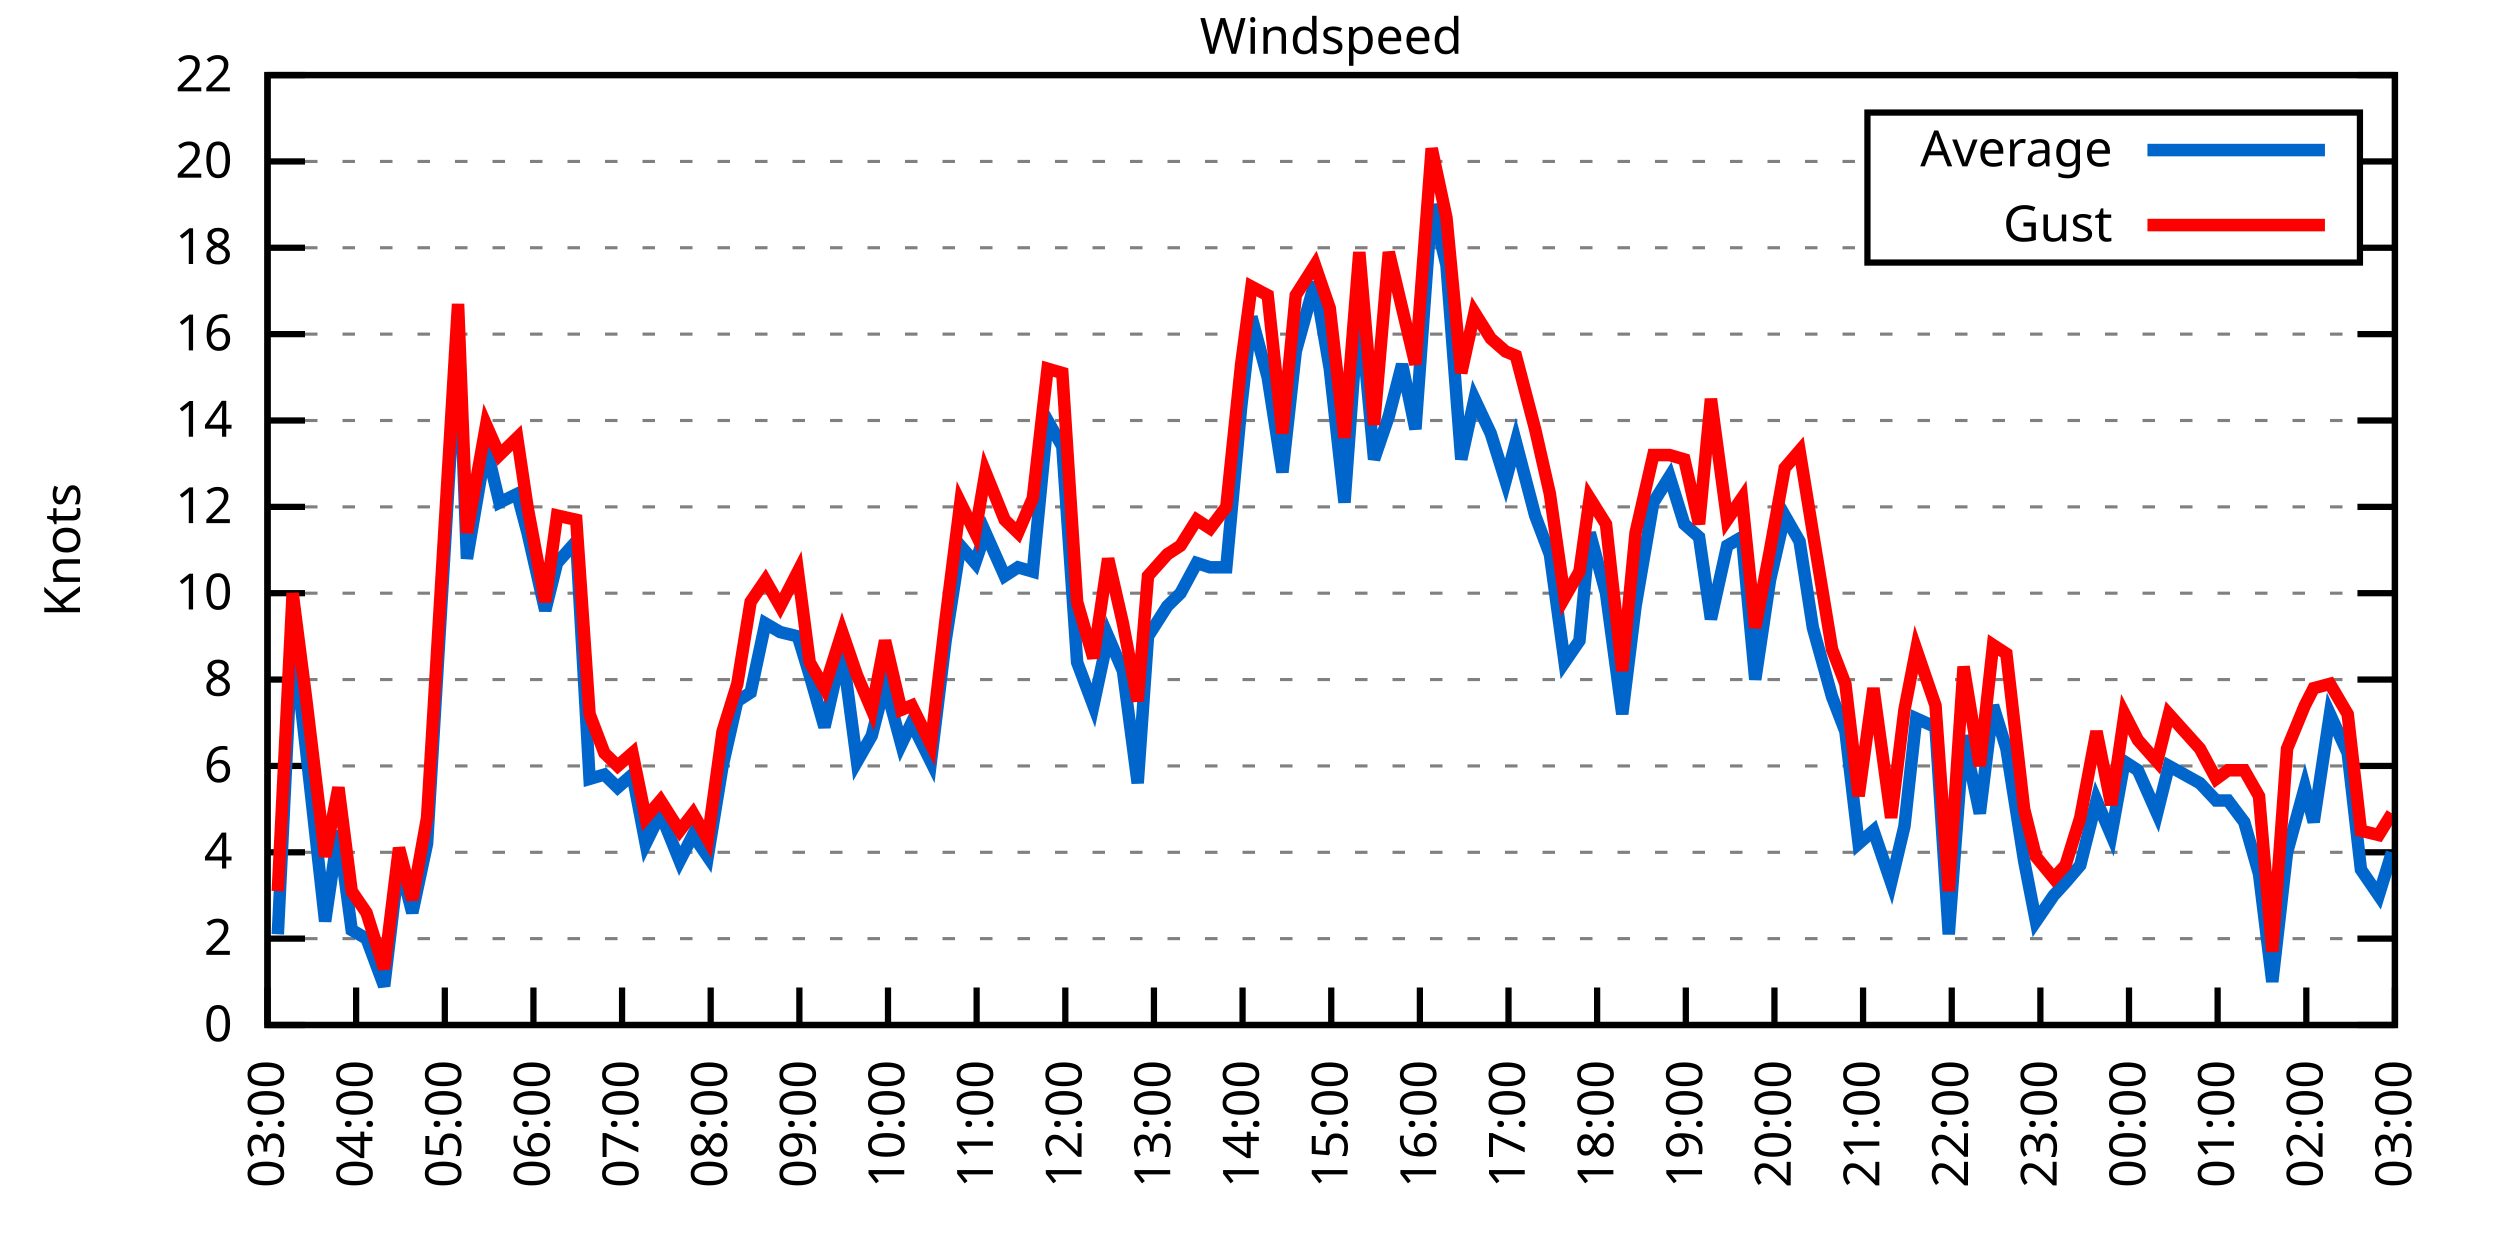
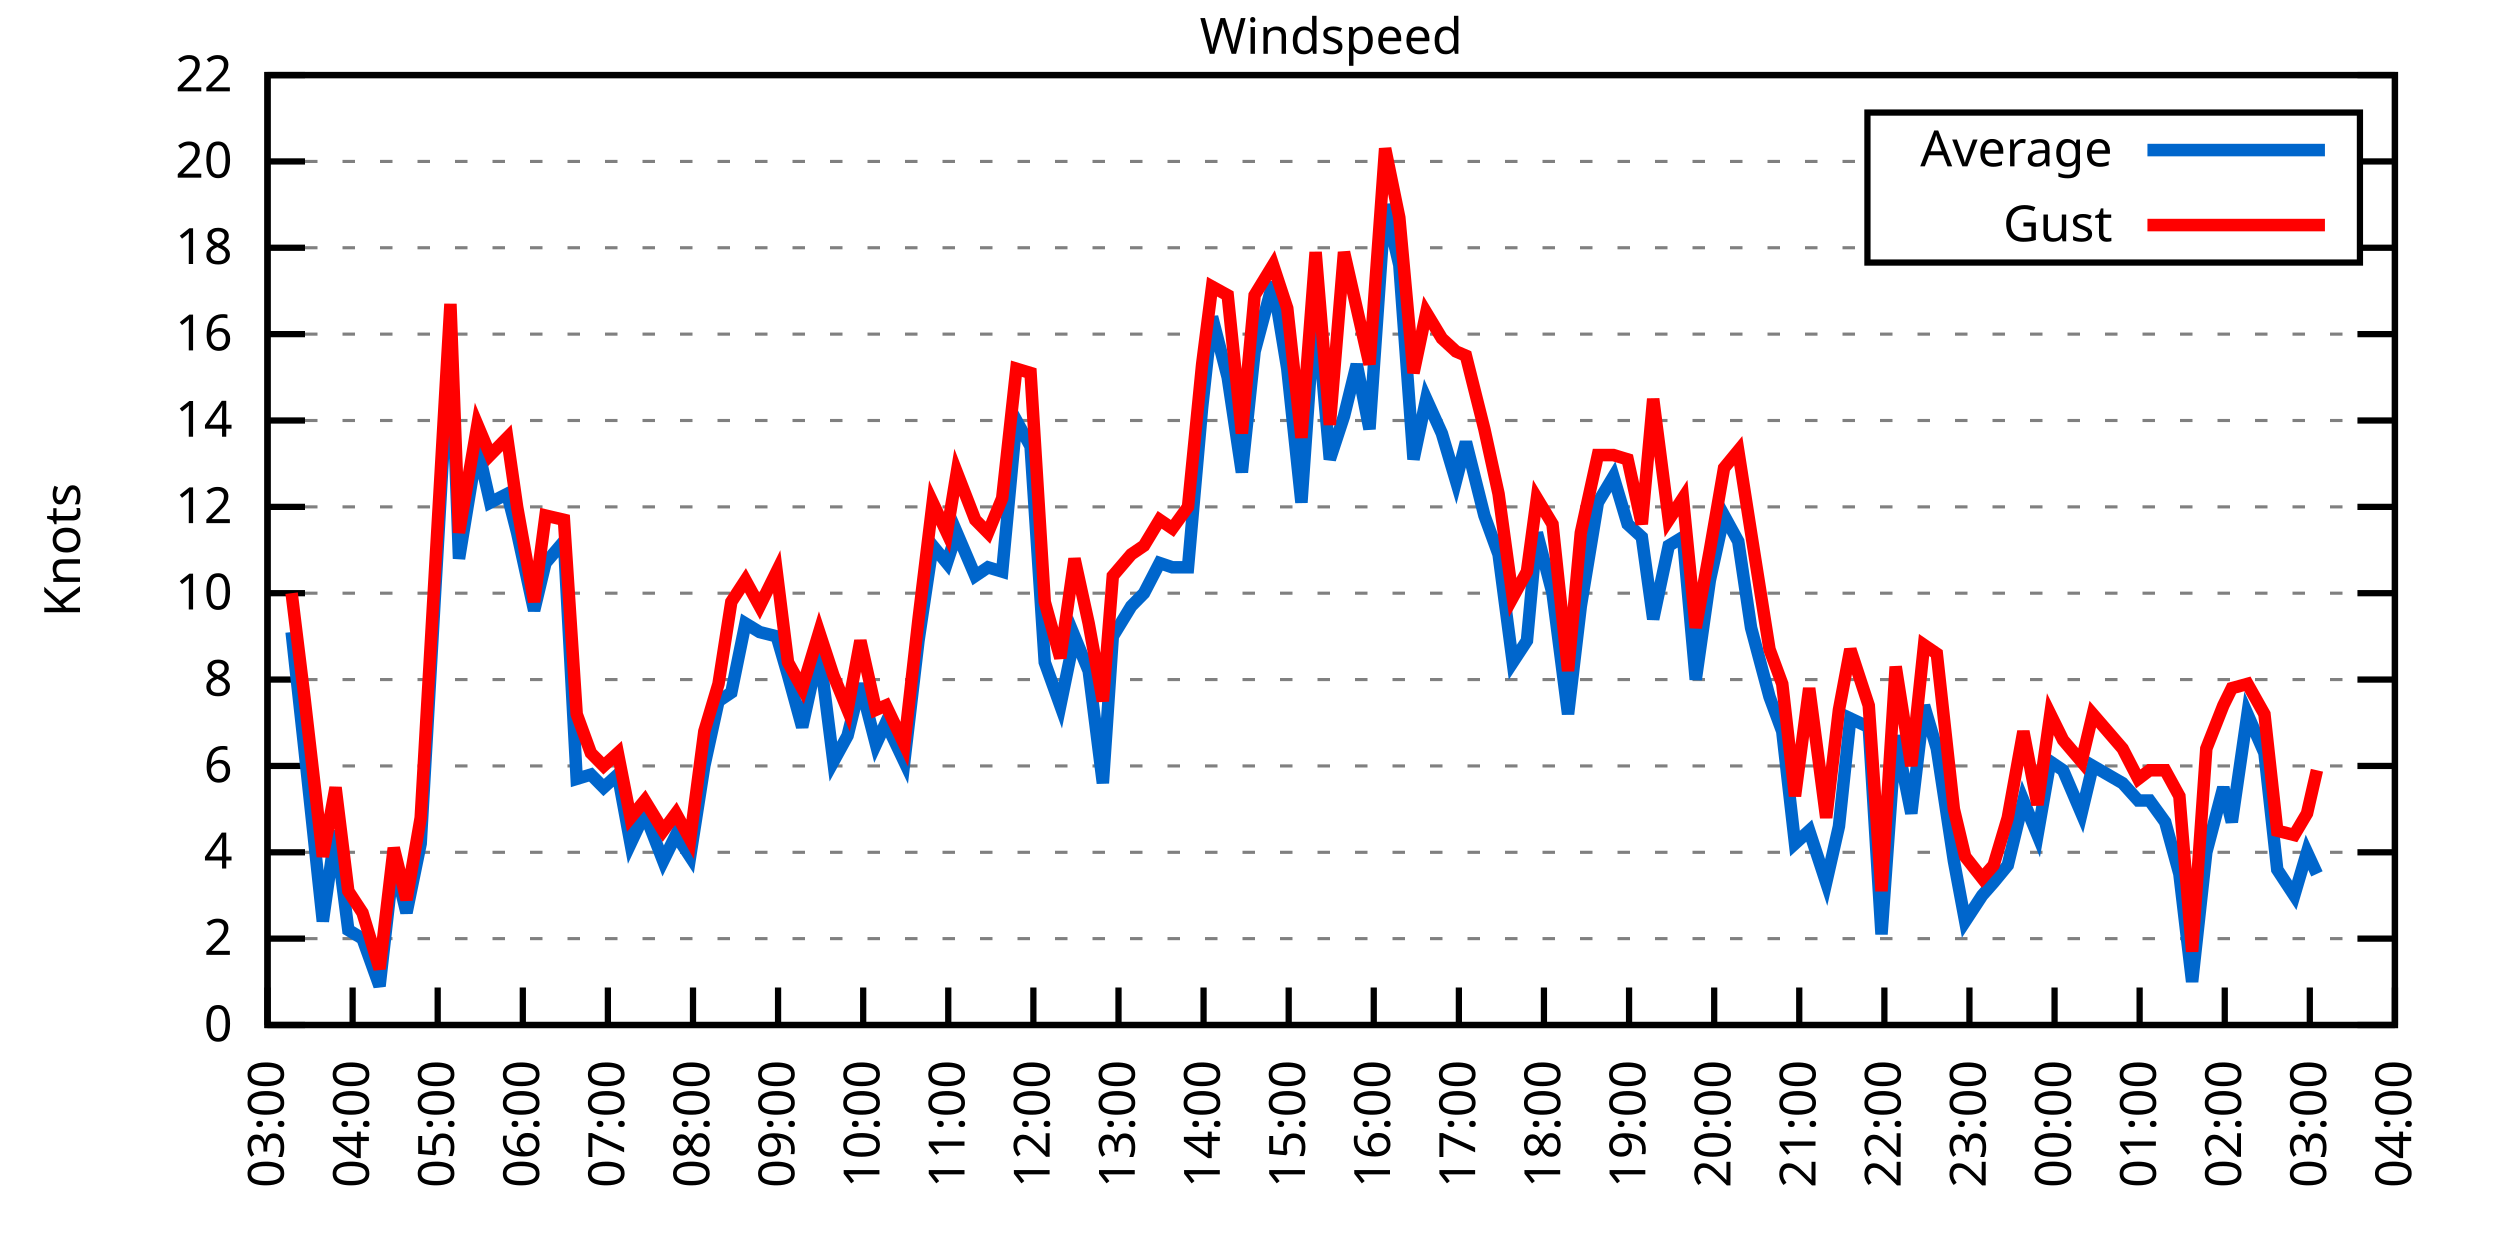
<svg xmlns="http://www.w3.org/2000/svg" xmlns:xlink="http://www.w3.org/1999/xlink" width="400" height="200" viewBox="0 0 400 200">
  <g id="gnuplot_canvas">
    <rect x="0" y="0" width="400" height="200" fill="none" />
    <defs>
      <circle id="gpDot" r="0.5" stroke-width="0.5" stroke="currentColor" />
      <path id="gpPt0" stroke-width="0.333" stroke="currentColor" d="M-1,0 h2 M0,-1 v2" />
      <path id="gpPt1" stroke-width="0.333" stroke="currentColor" d="M-1,-1 L1,1 M1,-1 L-1,1" />
      <path id="gpPt2" stroke-width="0.333" stroke="currentColor" d="M-1,0 L1,0 M0,-1 L0,1 M-1,-1 L1,1 M-1,1 L1,-1" />
      <rect id="gpPt3" stroke-width="0.333" stroke="currentColor" x="-1" y="-1" width="2" height="2" />
      <rect id="gpPt4" stroke-width="0.333" stroke="currentColor" fill="currentColor" x="-1" y="-1" width="2" height="2" />
      <circle id="gpPt5" stroke-width="0.333" stroke="currentColor" cx="0" cy="0" r="1" />
      <use xlink:href="#gpPt5" id="gpPt6" fill="currentColor" stroke="none" />
      <path id="gpPt7" stroke-width="0.333" stroke="currentColor" d="M0,-1.33 L-1.33,0.67 L1.33,0.67 z" />
      <use xlink:href="#gpPt7" id="gpPt8" fill="currentColor" stroke="none" />
      <use xlink:href="#gpPt7" id="gpPt9" stroke="currentColor" transform="rotate(180)" />
      <use xlink:href="#gpPt9" id="gpPt10" fill="currentColor" stroke="none" />
      <use xlink:href="#gpPt3" id="gpPt11" stroke="currentColor" transform="rotate(45)" />
      <use xlink:href="#gpPt11" id="gpPt12" fill="currentColor" stroke="none" />
      <path id="gpPt13" stroke-width="0.333" stroke="currentColor" d="M0,1.330 L1.265,0.411 L0.782,-1.067 L-0.782,-1.076 L-1.265,0.411 z" />
      <use xlink:href="#gpPt13" id="gpPt14" fill="currentColor" stroke="none" />
      <filter id="textbox" filterUnits="objectBoundingBox" x="0" y="0" height="1" width="1">
        <feFlood flood-color="white" flood-opacity="1" result="bgnd" />
        <feComposite in="SourceGraphic" in2="bgnd" operator="atop" />
      </filter>
      <filter id="greybox" filterUnits="objectBoundingBox" x="0" y="0" height="1" width="1">
        <feFlood flood-color="lightgrey" flood-opacity="1" result="grey" />
        <feComposite in="SourceGraphic" in2="grey" operator="atop" />
      </filter>
    </defs>
    <g fill="none" color="white" stroke="currentColor" stroke-width="1.00" stroke-linecap="butt" stroke-linejoin="miter">
</g>
    <g fill="none" color="black" stroke="currentColor" stroke-width="1.00" stroke-linecap="butt" stroke-linejoin="miter">
      <g stroke="none" shape-rendering="crispEdges">
        <polygon fill="rgb(255, 255, 255)" points="42.80,164.00 383.18,164.00 383.18,12.02 42.80,12.02 " />
      </g>
    </g>
    <g fill="none" color="black" stroke="currentColor" stroke-width="1.00" stroke-linecap="butt" stroke-linejoin="miter">
</g>
    <g fill="none" color="black" stroke="black" stroke-width="0.50" stroke-linecap="butt" stroke-linejoin="miter">
</g>
    <g fill="none" color="gray" stroke="currentColor" stroke-width="0.50" stroke-linecap="butt" stroke-linejoin="miter">
      <path stroke="gray" stroke-dasharray="2,4" class="gridline" d="M42.80,164.00 L383.19,164.00  " />
    </g>
    <g fill="none" color="gray" stroke="gray" stroke-width="1.00" stroke-linecap="butt" stroke-linejoin="miter">
</g>
    <g fill="none" color="black" stroke="currentColor" stroke-width="1.00" stroke-linecap="butt" stroke-linejoin="miter">
      <path stroke="black" d="M42.80,164.00 L48.80,164.00 M383.19,164.00 L377.19,164.00  " />
      <g transform="translate(37.20,166.60)" stroke="none" fill="black" font-family="Sans" font-size="8.00" text-anchor="end">
        <text>
          <tspan font-family="Sans"> 0</tspan>
        </text>
      </g>
    </g>
    <g fill="none" color="black" stroke="currentColor" stroke-width="1.00" stroke-linecap="butt" stroke-linejoin="miter">
</g>
    <g fill="none" color="black" stroke="black" stroke-width="0.50" stroke-linecap="butt" stroke-linejoin="miter">
</g>
    <g fill="none" color="gray" stroke="currentColor" stroke-width="0.50" stroke-linecap="butt" stroke-linejoin="miter">
      <path stroke="gray" stroke-dasharray="2,4" class="gridline" d="M42.80,150.18 L383.19,150.18  " />
    </g>
    <g fill="none" color="gray" stroke="gray" stroke-width="1.00" stroke-linecap="butt" stroke-linejoin="miter">
</g>
    <g fill="none" color="black" stroke="currentColor" stroke-width="1.00" stroke-linecap="butt" stroke-linejoin="miter">
      <path stroke="black" d="M42.80,150.18 L48.80,150.18 M383.19,150.18 L377.19,150.18  " />
      <g transform="translate(37.20,152.78)" stroke="none" fill="black" font-family="Sans" font-size="8.00" text-anchor="end">
        <text>
          <tspan font-family="Sans"> 2</tspan>
        </text>
      </g>
    </g>
    <g fill="none" color="black" stroke="currentColor" stroke-width="1.00" stroke-linecap="butt" stroke-linejoin="miter">
</g>
    <g fill="none" color="black" stroke="black" stroke-width="0.50" stroke-linecap="butt" stroke-linejoin="miter">
</g>
    <g fill="none" color="gray" stroke="currentColor" stroke-width="0.50" stroke-linecap="butt" stroke-linejoin="miter">
      <path stroke="gray" stroke-dasharray="2,4" class="gridline" d="M42.80,136.37 L383.19,136.37  " />
    </g>
    <g fill="none" color="gray" stroke="gray" stroke-width="1.00" stroke-linecap="butt" stroke-linejoin="miter">
</g>
    <g fill="none" color="black" stroke="currentColor" stroke-width="1.00" stroke-linecap="butt" stroke-linejoin="miter">
      <path stroke="black" d="M42.80,136.37 L48.80,136.37 M383.19,136.37 L377.19,136.37  " />
      <g transform="translate(37.20,138.97)" stroke="none" fill="black" font-family="Sans" font-size="8.00" text-anchor="end">
        <text>
          <tspan font-family="Sans"> 4</tspan>
        </text>
      </g>
    </g>
    <g fill="none" color="black" stroke="currentColor" stroke-width="1.00" stroke-linecap="butt" stroke-linejoin="miter">
</g>
    <g fill="none" color="black" stroke="black" stroke-width="0.50" stroke-linecap="butt" stroke-linejoin="miter">
</g>
    <g fill="none" color="gray" stroke="currentColor" stroke-width="0.50" stroke-linecap="butt" stroke-linejoin="miter">
      <path stroke="gray" stroke-dasharray="2,4" class="gridline" d="M42.80,122.55 L383.19,122.55  " />
    </g>
    <g fill="none" color="gray" stroke="gray" stroke-width="1.00" stroke-linecap="butt" stroke-linejoin="miter">
</g>
    <g fill="none" color="black" stroke="currentColor" stroke-width="1.00" stroke-linecap="butt" stroke-linejoin="miter">
      <path stroke="black" d="M42.80,122.55 L48.80,122.55 M383.19,122.55 L377.19,122.55  " />
      <g transform="translate(37.20,125.15)" stroke="none" fill="black" font-family="Sans" font-size="8.00" text-anchor="end">
        <text>
          <tspan font-family="Sans"> 6</tspan>
        </text>
      </g>
    </g>
    <g fill="none" color="black" stroke="currentColor" stroke-width="1.00" stroke-linecap="butt" stroke-linejoin="miter">
</g>
    <g fill="none" color="black" stroke="black" stroke-width="0.50" stroke-linecap="butt" stroke-linejoin="miter">
</g>
    <g fill="none" color="gray" stroke="currentColor" stroke-width="0.50" stroke-linecap="butt" stroke-linejoin="miter">
      <path stroke="gray" stroke-dasharray="2,4" class="gridline" d="M42.80,108.73 L383.19,108.73  " />
    </g>
    <g fill="none" color="gray" stroke="gray" stroke-width="1.00" stroke-linecap="butt" stroke-linejoin="miter">
</g>
    <g fill="none" color="black" stroke="currentColor" stroke-width="1.00" stroke-linecap="butt" stroke-linejoin="miter">
      <path stroke="black" d="M42.80,108.73 L48.80,108.73 M383.19,108.73 L377.19,108.73  " />
      <g transform="translate(37.20,111.33)" stroke="none" fill="black" font-family="Sans" font-size="8.00" text-anchor="end">
        <text>
          <tspan font-family="Sans"> 8</tspan>
        </text>
      </g>
    </g>
    <g fill="none" color="black" stroke="currentColor" stroke-width="1.00" stroke-linecap="butt" stroke-linejoin="miter">
</g>
    <g fill="none" color="black" stroke="black" stroke-width="0.50" stroke-linecap="butt" stroke-linejoin="miter">
</g>
    <g fill="none" color="gray" stroke="currentColor" stroke-width="0.50" stroke-linecap="butt" stroke-linejoin="miter">
      <path stroke="gray" stroke-dasharray="2,4" class="gridline" d="M42.80,94.91 L383.19,94.91  " />
    </g>
    <g fill="none" color="gray" stroke="gray" stroke-width="1.00" stroke-linecap="butt" stroke-linejoin="miter">
</g>
    <g fill="none" color="black" stroke="currentColor" stroke-width="1.00" stroke-linecap="butt" stroke-linejoin="miter">
      <path stroke="black" d="M42.80,94.91 L48.80,94.91 M383.19,94.91 L377.19,94.91  " />
      <g transform="translate(37.20,97.51)" stroke="none" fill="black" font-family="Sans" font-size="8.00" text-anchor="end">
        <text>
          <tspan font-family="Sans"> 10</tspan>
        </text>
      </g>
    </g>
    <g fill="none" color="black" stroke="currentColor" stroke-width="1.00" stroke-linecap="butt" stroke-linejoin="miter">
</g>
    <g fill="none" color="black" stroke="black" stroke-width="0.50" stroke-linecap="butt" stroke-linejoin="miter">
</g>
    <g fill="none" color="gray" stroke="currentColor" stroke-width="0.50" stroke-linecap="butt" stroke-linejoin="miter">
      <path stroke="gray" stroke-dasharray="2,4" class="gridline" d="M42.80,81.10 L383.19,81.10  " />
    </g>
    <g fill="none" color="gray" stroke="gray" stroke-width="1.00" stroke-linecap="butt" stroke-linejoin="miter">
</g>
    <g fill="none" color="black" stroke="currentColor" stroke-width="1.00" stroke-linecap="butt" stroke-linejoin="miter">
      <path stroke="black" d="M42.80,81.10 L48.80,81.10 M383.19,81.10 L377.19,81.10  " />
      <g transform="translate(37.20,83.70)" stroke="none" fill="black" font-family="Sans" font-size="8.00" text-anchor="end">
        <text>
          <tspan font-family="Sans"> 12</tspan>
        </text>
      </g>
    </g>
    <g fill="none" color="black" stroke="currentColor" stroke-width="1.00" stroke-linecap="butt" stroke-linejoin="miter">
</g>
    <g fill="none" color="black" stroke="black" stroke-width="0.50" stroke-linecap="butt" stroke-linejoin="miter">
</g>
    <g fill="none" color="gray" stroke="currentColor" stroke-width="0.50" stroke-linecap="butt" stroke-linejoin="miter">
      <path stroke="gray" stroke-dasharray="2,4" class="gridline" d="M42.80,67.28 L383.19,67.28  " />
    </g>
    <g fill="none" color="gray" stroke="gray" stroke-width="1.00" stroke-linecap="butt" stroke-linejoin="miter">
</g>
    <g fill="none" color="black" stroke="currentColor" stroke-width="1.00" stroke-linecap="butt" stroke-linejoin="miter">
      <path stroke="black" d="M42.80,67.28 L48.80,67.28 M383.19,67.28 L377.19,67.28  " />
      <g transform="translate(37.20,69.88)" stroke="none" fill="black" font-family="Sans" font-size="8.00" text-anchor="end">
        <text>
          <tspan font-family="Sans"> 14</tspan>
        </text>
      </g>
    </g>
    <g fill="none" color="black" stroke="currentColor" stroke-width="1.00" stroke-linecap="butt" stroke-linejoin="miter">
</g>
    <g fill="none" color="black" stroke="black" stroke-width="0.50" stroke-linecap="butt" stroke-linejoin="miter">
</g>
    <g fill="none" color="gray" stroke="currentColor" stroke-width="0.50" stroke-linecap="butt" stroke-linejoin="miter">
      <path stroke="gray" stroke-dasharray="2,4" class="gridline" d="M42.80,53.46 L383.19,53.46  " />
    </g>
    <g fill="none" color="gray" stroke="gray" stroke-width="1.00" stroke-linecap="butt" stroke-linejoin="miter">
</g>
    <g fill="none" color="black" stroke="currentColor" stroke-width="1.00" stroke-linecap="butt" stroke-linejoin="miter">
      <path stroke="black" d="M42.80,53.46 L48.80,53.46 M383.19,53.46 L377.19,53.46  " />
      <g transform="translate(37.20,56.06)" stroke="none" fill="black" font-family="Sans" font-size="8.00" text-anchor="end">
        <text>
          <tspan font-family="Sans"> 16</tspan>
        </text>
      </g>
    </g>
    <g fill="none" color="black" stroke="currentColor" stroke-width="1.00" stroke-linecap="butt" stroke-linejoin="miter">
</g>
    <g fill="none" color="black" stroke="black" stroke-width="0.50" stroke-linecap="butt" stroke-linejoin="miter">
</g>
    <g fill="none" color="gray" stroke="currentColor" stroke-width="0.50" stroke-linecap="butt" stroke-linejoin="miter">
      <path stroke="gray" stroke-dasharray="2,4" class="gridline" d="M42.80,39.64 L298.79,39.64 M377.59,39.64 L383.19,39.64  " />
    </g>
    <g fill="none" color="gray" stroke="gray" stroke-width="1.00" stroke-linecap="butt" stroke-linejoin="miter">
</g>
    <g fill="none" color="black" stroke="currentColor" stroke-width="1.00" stroke-linecap="butt" stroke-linejoin="miter">
      <path stroke="black" d="M42.80,39.64 L48.80,39.64 M383.19,39.64 L377.19,39.64  " />
      <g transform="translate(37.20,42.24)" stroke="none" fill="black" font-family="Sans" font-size="8.00" text-anchor="end">
        <text>
          <tspan font-family="Sans"> 18</tspan>
        </text>
      </g>
    </g>
    <g fill="none" color="black" stroke="currentColor" stroke-width="1.00" stroke-linecap="butt" stroke-linejoin="miter">
</g>
    <g fill="none" color="black" stroke="black" stroke-width="0.50" stroke-linecap="butt" stroke-linejoin="miter">
</g>
    <g fill="none" color="gray" stroke="currentColor" stroke-width="0.50" stroke-linecap="butt" stroke-linejoin="miter">
      <path stroke="gray" stroke-dasharray="2,4" class="gridline" d="M42.80,25.83 L298.79,25.83 M377.59,25.83 L383.19,25.83  " />
    </g>
    <g fill="none" color="gray" stroke="gray" stroke-width="1.00" stroke-linecap="butt" stroke-linejoin="miter">
</g>
    <g fill="none" color="black" stroke="currentColor" stroke-width="1.00" stroke-linecap="butt" stroke-linejoin="miter">
      <path stroke="black" d="M42.80,25.83 L48.80,25.83 M383.19,25.83 L377.19,25.83  " />
      <g transform="translate(37.20,28.43)" stroke="none" fill="black" font-family="Sans" font-size="8.00" text-anchor="end">
        <text>
          <tspan font-family="Sans"> 20</tspan>
        </text>
      </g>
    </g>
    <g fill="none" color="black" stroke="currentColor" stroke-width="1.00" stroke-linecap="butt" stroke-linejoin="miter">
</g>
    <g fill="none" color="black" stroke="black" stroke-width="0.50" stroke-linecap="butt" stroke-linejoin="miter">
</g>
    <g fill="none" color="gray" stroke="currentColor" stroke-width="0.50" stroke-linecap="butt" stroke-linejoin="miter">
      <path stroke="gray" stroke-dasharray="2,4" class="gridline" d="M42.80,12.01 L383.19,12.01  " />
    </g>
    <g fill="none" color="gray" stroke="gray" stroke-width="1.00" stroke-linecap="butt" stroke-linejoin="miter">
</g>
    <g fill="none" color="black" stroke="currentColor" stroke-width="1.00" stroke-linecap="butt" stroke-linejoin="miter">
      <path stroke="black" d="M42.80,12.01 L48.80,12.01 M383.19,12.01 L377.19,12.01  " />
      <g transform="translate(37.20,14.61)" stroke="none" fill="black" font-family="Sans" font-size="8.00" text-anchor="end">
        <text>
          <tspan font-family="Sans"> 22</tspan>
        </text>
      </g>
    </g>
    <g fill="none" color="black" stroke="currentColor" stroke-width="1.00" stroke-linecap="butt" stroke-linejoin="miter">
      <path stroke="black" d="M42.80,164.00 L42.80,158.00  " />
      <g transform="translate(45.40,169.60) rotate(270.00)" stroke="none" fill="black" font-family="Sans" font-size="8.00" text-anchor="end">
        <text>
          <tspan font-family="Sans">03:00</tspan>
        </text>
      </g>
    </g>
    <g fill="none" color="black" stroke="currentColor" stroke-width="1.00" stroke-linecap="butt" stroke-linejoin="miter">
-       <path stroke="black" d="M56.98,164.00 L56.98,158.00  " />
-       <g transform="translate(59.58,169.60) rotate(270.00)" stroke="none" fill="black" font-family="Sans" font-size="8.00" text-anchor="end">
+       <path stroke="black" d="M56.42,164.00 L56.42,158.00  " />
+       <g transform="translate(59.02,169.60) rotate(270.00)" stroke="none" fill="black" font-family="Sans" font-size="8.00" text-anchor="end">
        <text>
          <tspan font-family="Sans">04:00</tspan>
        </text>
      </g>
    </g>
    <g fill="none" color="black" stroke="currentColor" stroke-width="1.00" stroke-linecap="butt" stroke-linejoin="miter">
-       <path stroke="black" d="M71.17,164.00 L71.17,158.00  " />
-       <g transform="translate(73.77,169.60) rotate(270.00)" stroke="none" fill="black" font-family="Sans" font-size="8.00" text-anchor="end">
+       <path stroke="black" d="M70.03,164.00 L70.03,158.00  " />
+       <g transform="translate(72.63,169.60) rotate(270.00)" stroke="none" fill="black" font-family="Sans" font-size="8.00" text-anchor="end">
        <text>
          <tspan font-family="Sans">05:00</tspan>
        </text>
      </g>
    </g>
    <g fill="none" color="black" stroke="currentColor" stroke-width="1.00" stroke-linecap="butt" stroke-linejoin="miter">
-       <path stroke="black" d="M85.35,164.00 L85.35,158.00  " />
-       <g transform="translate(87.95,169.60) rotate(270.00)" stroke="none" fill="black" font-family="Sans" font-size="8.00" text-anchor="end">
+       <path stroke="black" d="M83.65,164.00 L83.65,158.00  " />
+       <g transform="translate(86.25,169.60) rotate(270.00)" stroke="none" fill="black" font-family="Sans" font-size="8.00" text-anchor="end">
        <text>
          <tspan font-family="Sans">06:00</tspan>
        </text>
      </g>
    </g>
    <g fill="none" color="black" stroke="currentColor" stroke-width="1.00" stroke-linecap="butt" stroke-linejoin="miter">
-       <path stroke="black" d="M99.53,164.00 L99.53,158.00  " />
-       <g transform="translate(102.13,169.60) rotate(270.00)" stroke="none" fill="black" font-family="Sans" font-size="8.00" text-anchor="end">
+       <path stroke="black" d="M97.26,164.00 L97.26,158.00  " />
+       <g transform="translate(99.86,169.60) rotate(270.00)" stroke="none" fill="black" font-family="Sans" font-size="8.00" text-anchor="end">
        <text>
          <tspan font-family="Sans">07:00</tspan>
        </text>
      </g>
    </g>
    <g fill="none" color="black" stroke="currentColor" stroke-width="1.00" stroke-linecap="butt" stroke-linejoin="miter">
-       <path stroke="black" d="M113.71,164.00 L113.71,158.00  " />
-       <g transform="translate(116.31,169.60) rotate(270.00)" stroke="none" fill="black" font-family="Sans" font-size="8.00" text-anchor="end">
+       <path stroke="black" d="M110.88,164.00 L110.88,158.00  " />
+       <g transform="translate(113.48,169.60) rotate(270.00)" stroke="none" fill="black" font-family="Sans" font-size="8.00" text-anchor="end">
        <text>
          <tspan font-family="Sans">08:00</tspan>
        </text>
      </g>
    </g>
    <g fill="none" color="black" stroke="currentColor" stroke-width="1.00" stroke-linecap="butt" stroke-linejoin="miter">
-       <path stroke="black" d="M127.90,164.00 L127.90,158.00  " />
-       <g transform="translate(130.50,169.60) rotate(270.00)" stroke="none" fill="black" font-family="Sans" font-size="8.00" text-anchor="end">
+       <path stroke="black" d="M124.49,164.00 L124.49,158.00  " />
+       <g transform="translate(127.09,169.60) rotate(270.00)" stroke="none" fill="black" font-family="Sans" font-size="8.00" text-anchor="end">
        <text>
          <tspan font-family="Sans">09:00</tspan>
        </text>
      </g>
    </g>
    <g fill="none" color="black" stroke="currentColor" stroke-width="1.00" stroke-linecap="butt" stroke-linejoin="miter">
-       <path stroke="black" d="M142.08,164.00 L142.08,158.00  " />
-       <g transform="translate(144.68,169.60) rotate(270.00)" stroke="none" fill="black" font-family="Sans" font-size="8.00" text-anchor="end">
+       <path stroke="black" d="M138.11,164.00 L138.11,158.00  " />
+       <g transform="translate(140.71,169.60) rotate(270.00)" stroke="none" fill="black" font-family="Sans" font-size="8.00" text-anchor="end">
        <text>
          <tspan font-family="Sans">10:00</tspan>
        </text>
      </g>
    </g>
    <g fill="none" color="black" stroke="currentColor" stroke-width="1.00" stroke-linecap="butt" stroke-linejoin="miter">
-       <path stroke="black" d="M156.26,164.00 L156.26,158.00  " />
-       <g transform="translate(158.86,169.60) rotate(270.00)" stroke="none" fill="black" font-family="Sans" font-size="8.00" text-anchor="end">
+       <path stroke="black" d="M151.72,164.00 L151.72,158.00  " />
+       <g transform="translate(154.32,169.60) rotate(270.00)" stroke="none" fill="black" font-family="Sans" font-size="8.00" text-anchor="end">
        <text>
          <tspan font-family="Sans">11:00</tspan>
        </text>
      </g>
    </g>
    <g fill="none" color="black" stroke="currentColor" stroke-width="1.00" stroke-linecap="butt" stroke-linejoin="miter">
-       <path stroke="black" d="M170.45,164.00 L170.45,158.00  " />
-       <g transform="translate(173.05,169.60) rotate(270.00)" stroke="none" fill="black" font-family="Sans" font-size="8.00" text-anchor="end">
+       <path stroke="black" d="M165.34,164.00 L165.34,158.00  " />
+       <g transform="translate(167.94,169.60) rotate(270.00)" stroke="none" fill="black" font-family="Sans" font-size="8.00" text-anchor="end">
        <text>
          <tspan font-family="Sans">12:00</tspan>
        </text>
      </g>
    </g>
    <g fill="none" color="black" stroke="currentColor" stroke-width="1.00" stroke-linecap="butt" stroke-linejoin="miter">
-       <path stroke="black" d="M184.63,164.00 L184.63,158.00  " />
-       <g transform="translate(187.23,169.60) rotate(270.00)" stroke="none" fill="black" font-family="Sans" font-size="8.00" text-anchor="end">
+       <path stroke="black" d="M178.96,164.00 L178.96,158.00  " />
+       <g transform="translate(181.56,169.60) rotate(270.00)" stroke="none" fill="black" font-family="Sans" font-size="8.00" text-anchor="end">
        <text>
          <tspan font-family="Sans">13:00</tspan>
        </text>
      </g>
    </g>
    <g fill="none" color="black" stroke="currentColor" stroke-width="1.00" stroke-linecap="butt" stroke-linejoin="miter">
-       <path stroke="black" d="M198.81,164.00 L198.81,158.00  " />
-       <g transform="translate(201.41,169.60) rotate(270.00)" stroke="none" fill="black" font-family="Sans" font-size="8.00" text-anchor="end">
+       <path stroke="black" d="M192.57,164.00 L192.57,158.00  " />
+       <g transform="translate(195.17,169.60) rotate(270.00)" stroke="none" fill="black" font-family="Sans" font-size="8.00" text-anchor="end">
        <text>
          <tspan font-family="Sans">14:00</tspan>
        </text>
      </g>
    </g>
    <g fill="none" color="black" stroke="currentColor" stroke-width="1.00" stroke-linecap="butt" stroke-linejoin="miter">
-       <path stroke="black" d="M213.00,164.00 L213.00,158.00  " />
-       <g transform="translate(215.60,169.60) rotate(270.00)" stroke="none" fill="black" font-family="Sans" font-size="8.00" text-anchor="end">
+       <path stroke="black" d="M206.19,164.00 L206.19,158.00  " />
+       <g transform="translate(208.79,169.60) rotate(270.00)" stroke="none" fill="black" font-family="Sans" font-size="8.00" text-anchor="end">
        <text>
          <tspan font-family="Sans">15:00</tspan>
        </text>
      </g>
    </g>
    <g fill="none" color="black" stroke="currentColor" stroke-width="1.00" stroke-linecap="butt" stroke-linejoin="miter">
-       <path stroke="black" d="M227.18,164.00 L227.18,158.00  " />
-       <g transform="translate(229.78,169.60) rotate(270.00)" stroke="none" fill="black" font-family="Sans" font-size="8.00" text-anchor="end">
+       <path stroke="black" d="M219.80,164.00 L219.80,158.00  " />
+       <g transform="translate(222.40,169.60) rotate(270.00)" stroke="none" fill="black" font-family="Sans" font-size="8.00" text-anchor="end">
        <text>
          <tspan font-family="Sans">16:00</tspan>
        </text>
      </g>
    </g>
    <g fill="none" color="black" stroke="currentColor" stroke-width="1.00" stroke-linecap="butt" stroke-linejoin="miter">
-       <path stroke="black" d="M241.36,164.00 L241.36,158.00  " />
-       <g transform="translate(243.96,169.60) rotate(270.00)" stroke="none" fill="black" font-family="Sans" font-size="8.00" text-anchor="end">
+       <path stroke="black" d="M233.42,164.00 L233.42,158.00  " />
+       <g transform="translate(236.02,169.60) rotate(270.00)" stroke="none" fill="black" font-family="Sans" font-size="8.00" text-anchor="end">
        <text>
          <tspan font-family="Sans">17:00</tspan>
        </text>
      </g>
    </g>
    <g fill="none" color="black" stroke="currentColor" stroke-width="1.00" stroke-linecap="butt" stroke-linejoin="miter">
-       <path stroke="black" d="M255.54,164.00 L255.54,158.00  " />
-       <g transform="translate(258.14,169.60) rotate(270.00)" stroke="none" fill="black" font-family="Sans" font-size="8.00" text-anchor="end">
+       <path stroke="black" d="M247.03,164.00 L247.03,158.00  " />
+       <g transform="translate(249.63,169.60) rotate(270.00)" stroke="none" fill="black" font-family="Sans" font-size="8.00" text-anchor="end">
        <text>
          <tspan font-family="Sans">18:00</tspan>
        </text>
      </g>
    </g>
    <g fill="none" color="black" stroke="currentColor" stroke-width="1.00" stroke-linecap="butt" stroke-linejoin="miter">
-       <path stroke="black" d="M269.73,164.00 L269.73,158.00  " />
-       <g transform="translate(272.33,169.60) rotate(270.00)" stroke="none" fill="black" font-family="Sans" font-size="8.00" text-anchor="end">
+       <path stroke="black" d="M260.65,164.00 L260.65,158.00  " />
+       <g transform="translate(263.25,169.60) rotate(270.00)" stroke="none" fill="black" font-family="Sans" font-size="8.00" text-anchor="end">
        <text>
          <tspan font-family="Sans">19:00</tspan>
        </text>
      </g>
    </g>
    <g fill="none" color="black" stroke="currentColor" stroke-width="1.00" stroke-linecap="butt" stroke-linejoin="miter">
-       <path stroke="black" d="M283.91,164.00 L283.91,158.00  " />
-       <g transform="translate(286.51,169.60) rotate(270.00)" stroke="none" fill="black" font-family="Sans" font-size="8.00" text-anchor="end">
+       <path stroke="black" d="M274.27,164.00 L274.27,158.00  " />
+       <g transform="translate(276.87,169.60) rotate(270.00)" stroke="none" fill="black" font-family="Sans" font-size="8.00" text-anchor="end">
        <text>
          <tspan font-family="Sans">20:00</tspan>
        </text>
      </g>
    </g>
    <g fill="none" color="black" stroke="currentColor" stroke-width="1.00" stroke-linecap="butt" stroke-linejoin="miter">
-       <path stroke="black" d="M298.09,164.00 L298.09,158.00  " />
-       <g transform="translate(300.69,169.60) rotate(270.00)" stroke="none" fill="black" font-family="Sans" font-size="8.00" text-anchor="end">
+       <path stroke="black" d="M287.88,164.00 L287.88,158.00  " />
+       <g transform="translate(290.48,169.60) rotate(270.00)" stroke="none" fill="black" font-family="Sans" font-size="8.00" text-anchor="end">
        <text>
          <tspan font-family="Sans">21:00</tspan>
        </text>
      </g>
    </g>
    <g fill="none" color="black" stroke="currentColor" stroke-width="1.00" stroke-linecap="butt" stroke-linejoin="miter">
-       <path stroke="black" d="M312.28,164.00 L312.28,158.00  " />
-       <g transform="translate(314.88,169.60) rotate(270.00)" stroke="none" fill="black" font-family="Sans" font-size="8.00" text-anchor="end">
+       <path stroke="black" d="M301.50,164.00 L301.50,158.00  " />
+       <g transform="translate(304.10,169.60) rotate(270.00)" stroke="none" fill="black" font-family="Sans" font-size="8.00" text-anchor="end">
        <text>
          <tspan font-family="Sans">22:00</tspan>
        </text>
      </g>
    </g>
    <g fill="none" color="black" stroke="currentColor" stroke-width="1.00" stroke-linecap="butt" stroke-linejoin="miter">
-       <path stroke="black" d="M326.46,164.00 L326.46,158.00  " />
-       <g transform="translate(329.06,169.60) rotate(270.00)" stroke="none" fill="black" font-family="Sans" font-size="8.00" text-anchor="end">
+       <path stroke="black" d="M315.11,164.00 L315.11,158.00  " />
+       <g transform="translate(317.71,169.60) rotate(270.00)" stroke="none" fill="black" font-family="Sans" font-size="8.00" text-anchor="end">
        <text>
          <tspan font-family="Sans">23:00</tspan>
        </text>
      </g>
    </g>
    <g fill="none" color="black" stroke="currentColor" stroke-width="1.00" stroke-linecap="butt" stroke-linejoin="miter">
-       <path stroke="black" d="M340.64,164.00 L340.64,158.00  " />
-       <g transform="translate(343.24,169.60) rotate(270.00)" stroke="none" fill="black" font-family="Sans" font-size="8.00" text-anchor="end">
+       <path stroke="black" d="M328.73,164.00 L328.73,158.00  " />
+       <g transform="translate(331.33,169.60) rotate(270.00)" stroke="none" fill="black" font-family="Sans" font-size="8.00" text-anchor="end">
        <text>
          <tspan font-family="Sans">00:00</tspan>
        </text>
      </g>
    </g>
    <g fill="none" color="black" stroke="currentColor" stroke-width="1.00" stroke-linecap="butt" stroke-linejoin="miter">
-       <path stroke="black" d="M354.82,164.00 L354.82,158.00  " />
-       <g transform="translate(357.42,169.60) rotate(270.00)" stroke="none" fill="black" font-family="Sans" font-size="8.00" text-anchor="end">
+       <path stroke="black" d="M342.34,164.00 L342.34,158.00  " />
+       <g transform="translate(344.94,169.60) rotate(270.00)" stroke="none" fill="black" font-family="Sans" font-size="8.00" text-anchor="end">
        <text>
          <tspan font-family="Sans">01:00</tspan>
        </text>
      </g>
    </g>
    <g fill="none" color="black" stroke="currentColor" stroke-width="1.00" stroke-linecap="butt" stroke-linejoin="miter">
-       <path stroke="black" d="M369.01,164.00 L369.01,158.00  " />
-       <g transform="translate(371.61,169.60) rotate(270.00)" stroke="none" fill="black" font-family="Sans" font-size="8.00" text-anchor="end">
+       <path stroke="black" d="M355.96,164.00 L355.96,158.00  " />
+       <g transform="translate(358.56,169.60) rotate(270.00)" stroke="none" fill="black" font-family="Sans" font-size="8.00" text-anchor="end">
        <text>
          <tspan font-family="Sans">02:00</tspan>
+         </text>
+       </g>
+     </g>
+     <g fill="none" color="black" stroke="currentColor" stroke-width="1.00" stroke-linecap="butt" stroke-linejoin="miter">
+       <path stroke="black" d="M369.57,164.00 L369.57,158.00  " />
+       <g transform="translate(372.17,169.60) rotate(270.00)" stroke="none" fill="black" font-family="Sans" font-size="8.00" text-anchor="end">
+         <text>
+           <tspan font-family="Sans">03:00</tspan>
        </text>
      </g>
    </g>
    <g fill="none" color="black" stroke="currentColor" stroke-width="1.00" stroke-linecap="butt" stroke-linejoin="miter">
      <path stroke="black" d="M383.19,164.00 L383.19,158.00  " />
      <g transform="translate(385.79,169.60) rotate(270.00)" stroke="none" fill="black" font-family="Sans" font-size="8.00" text-anchor="end">
        <text>
-           <tspan font-family="Sans">03:00</tspan>
+           <tspan font-family="Sans">04:00</tspan>
        </text>
      </g>
    </g>
    <g fill="none" color="black" stroke="currentColor" stroke-width="1.00" stroke-linecap="butt" stroke-linejoin="miter">
</g>
    <g fill="none" color="black" stroke="currentColor" stroke-width="1.00" stroke-linecap="butt" stroke-linejoin="miter">
      <path stroke="black" d="M42.80,12.01 L42.80,164.00 L383.19,164.00 L383.19,12.01 L42.80,12.01 Z  " />
    </g>
    <g fill="none" color="black" stroke="currentColor" stroke-width="1.00" stroke-linecap="butt" stroke-linejoin="miter">
</g>
    <g fill="none" color="black" stroke="currentColor" stroke-width="1.00" stroke-linecap="butt" stroke-linejoin="miter">
      <path stroke="black" d="M298.79,42.01 L298.79,18.01 L377.59,18.01 L377.59,42.01 L298.79,42.01 Z  " />
    </g>
    <g id="Windspeed_plot_1">
      <g fill="none" color="white" stroke="black" stroke-width="2.00" stroke-linecap="butt" stroke-linejoin="miter">
</g>
      <g fill="none" color="black" stroke="currentColor" stroke-width="2.00" stroke-linecap="butt" stroke-linejoin="miter">
        <g transform="translate(337.99,26.61)" stroke="none" fill="black" font-family="Sans" font-size="8.00" text-anchor="end">
          <text>
            <tspan font-family="Sans">Average</tspan>
          </text>
        </g>
      </g>
      <g fill="none" color="black" stroke="currentColor" stroke-width="2.00" stroke-linecap="butt" stroke-linejoin="miter">
-         <path stroke="rgb(  0, 102, 204)" d="M343.59,24.01 L371.99,24.01 M44.45,149.49 L46.82,101.13 L48.95,119.78 L52.02,147.42 L54.15,132.91 L56.27,148.80   L58.64,150.18 L61.47,157.78 L63.84,137.75 L65.97,146.04 L68.33,134.98 L73.29,52.08 L74.71,89.39 L77.78,71.42   L79.91,80.41 L82.75,79.02 L84.40,85.24 L87.24,97.68 L89.13,90.08 L92.20,86.62 L94.33,124.62 L96.70,123.93   L98.82,126.00 L101.19,123.93 L103.31,134.98 L105.68,130.15 L108.75,137.75 L110.88,133.60 L113.24,137.06 L115.61,122.55   L117.97,112.19 L120.10,110.80 L122.46,99.75 L124.82,101.13 L127.66,101.82 L129.55,108.04 L131.92,116.33 L134.75,103.89   L137.12,121.86 L139.48,117.71 L141.61,109.42 L144.21,119.09 L145.86,115.64 L148.94,121.86 L151.30,102.51 L153.66,87.31   L156.03,90.08 L157.68,85.24 L160.75,92.15 L162.88,90.77 L165.25,91.46 L167.61,67.28 L169.97,71.42 L172.34,105.97   L174.94,112.88 L177.30,101.82 L179.67,107.35 L182.03,125.31 L183.68,101.82 L186.76,96.99 L188.88,94.91 L191.48,90.08   L193.61,90.77 L196.21,90.77 L198.58,65.21 L200.23,50.70 L202.83,60.37 L205.19,75.57 L207.32,56.23 L210.39,45.17   L212.76,58.99 L215.12,80.41 L217.49,47.93 L219.85,73.50 L222.21,66.59 L224.34,58.30 L226.47,68.66 L229.07,32.74   L231.43,42.41 L233.80,73.50 L235.92,63.82 L238.52,69.35 L240.89,76.95 L242.54,70.73 L245.62,82.48 L247.98,88.70   L250.34,105.97 L252.71,102.51 L254.36,85.24 L256.96,94.91 L259.56,114.26 L261.69,96.99 L264.53,80.41 L267.13,76.26   L269.49,83.86 L271.85,85.93 L273.75,99.06 L276.35,87.31 L278.71,85.93 L280.84,108.73 L283.20,92.84 L285.56,82.48   L287.93,86.62 L290.06,100.44 L293.13,111.49 L295.26,117.02 L297.38,134.98 L299.75,132.91 L302.58,141.20 L304.71,132.22   L306.60,114.95 L309.68,116.33 L311.80,149.49 L314.17,117.71 L316.77,130.15 L318.89,112.88 L321.02,119.78 L323.86,137.75   L325.75,147.42 L328.59,143.27 L330.48,141.20 L332.84,138.44 L335.44,128.08 L337.80,133.60 L339.93,121.86 L342.06,123.24   L345.13,130.15 L347.02,122.55 L351.99,125.31 L354.59,128.08 L356.48,128.08 L359.08,131.53 L361.44,139.82 L363.57,157.09   L365.93,136.37 L368.77,126.00 L370.19,131.53 L372.79,114.26 L375.63,120.48 L377.75,139.13 L380.59,143.27 L382.72,136.37    " />
+         <path stroke="rgb(  0, 102, 204)" d="M343.59,24.01 L371.99,24.01 M46.66,101.13 L48.70,119.78 L51.65,147.42 L53.69,132.91 L55.73,148.80 L58.00,150.18   L60.73,157.78 L63.00,137.75 L65.04,146.04 L67.31,134.98 L72.07,52.08 L73.44,89.39 L76.39,71.42 L78.43,80.41   L81.15,79.02 L82.74,85.24 L85.46,97.68 L87.28,90.08 L90.23,86.62 L92.27,124.62 L94.54,123.93 L96.58,126.00   L98.85,123.93 L100.89,134.98 L103.16,130.15 L106.11,137.75 L108.15,133.60 L110.42,137.06 L112.69,122.55 L114.96,112.19   L117.01,110.80 L119.27,99.75 L121.54,101.13 L124.27,101.82 L126.08,108.04 L128.35,116.33 L131.07,103.89 L133.34,121.86   L135.61,117.71 L137.66,109.42 L140.15,119.09 L141.74,115.64 L144.69,121.86 L146.96,102.51 L149.23,87.31 L151.50,90.08   L153.09,85.24 L156.04,92.15 L158.08,90.77 L160.35,91.46 L162.62,67.28 L164.89,71.42 L167.16,105.97 L169.65,112.88   L171.92,101.82 L174.19,107.35 L176.46,125.31 L178.05,101.82 L181.00,96.99 L183.04,94.91 L185.54,90.08 L187.58,90.77   L190.08,90.77 L192.34,65.21 L193.93,50.70 L196.43,60.37 L198.70,75.57 L200.74,56.23 L203.69,45.17 L205.96,58.99   L208.23,80.41 L210.50,47.93 L212.77,73.50 L215.04,66.59 L217.08,58.30 L219.12,68.66 L221.62,32.74 L223.89,42.41   L226.16,73.50 L228.20,63.82 L230.70,69.35 L232.96,76.95 L234.55,70.73 L237.50,82.48 L239.77,88.70 L242.04,105.97   L244.31,102.51 L245.90,85.24 L248.40,94.91 L250.89,114.26 L252.93,96.99 L255.66,80.41 L258.15,76.26 L260.42,83.86   L262.69,85.93 L264.51,99.06 L267.00,87.31 L269.27,85.93 L271.32,108.73 L273.58,92.84 L275.85,82.48 L278.12,86.62   L280.17,100.44 L283.12,111.49 L285.16,117.02 L287.20,134.98 L289.47,132.91 L292.19,141.20 L294.23,132.22 L296.05,114.95   L299.00,116.33 L301.04,149.49 L303.31,117.71 L305.81,130.15 L307.85,112.88 L309.89,119.78 L312.62,137.75 L314.43,147.42   L317.15,143.27 L318.97,141.20 L321.24,138.44 L323.74,128.08 L326.00,133.60 L328.05,121.86 L330.09,123.24 L333.04,130.15   L334.85,122.55 L339.62,125.31 L342.12,128.08 L343.93,128.08 L346.43,131.53 L348.70,139.82 L350.74,157.09 L353.01,136.37   L355.73,126.00 L357.09,131.53 L359.59,114.26 L362.31,120.48 L364.36,139.13 L367.08,143.27 L369.12,136.37 L370.71,139.82    " />
      </g>
    </g>
    <g id="Windspeed_plot_2">
      <g fill="none" color="black" stroke="currentColor" stroke-width="2.00" stroke-linecap="butt" stroke-linejoin="miter">
        <g transform="translate(337.99,38.61)" stroke="none" fill="black" font-family="Sans" font-size="8.00" text-anchor="end">
          <text>
            <tspan font-family="Sans">Gust</tspan>
          </text>
        </g>
      </g>
      <g fill="none" color="black" stroke="currentColor" stroke-width="2.00" stroke-linecap="butt" stroke-linejoin="miter">
-         <path stroke="rgb(255,   0,   0)" d="M343.59,36.01 L371.99,36.01 M44.45,142.58 L46.82,94.91 L48.95,111.49 L52.02,137.06 L54.15,126.00 L56.27,142.58   L58.64,146.04 L61.47,155.02 L63.84,135.67 L65.97,143.96 L68.33,130.84 L73.29,48.63 L74.71,85.24 L77.78,67.97   L79.91,72.81 L82.75,70.04 L84.40,81.10 L87.24,96.30 L89.13,82.48 L92.20,83.17 L94.33,114.26 L96.70,120.48   L98.82,122.55 L101.19,120.48 L103.31,130.84 L105.68,128.08 L108.75,132.91 L110.88,130.15 L113.24,134.29 L115.61,117.02   L117.97,109.42 L120.10,96.30 L122.46,92.84 L124.82,96.99 L127.66,91.46 L129.55,105.97 L131.92,110.11 L134.75,101.13   L137.12,108.04 L139.48,113.57 L141.61,102.51 L144.21,113.57 L145.86,112.88 L148.94,119.09 L151.30,99.06 L153.66,80.41   L156.03,85.24 L157.68,75.57 L160.75,83.17 L162.88,85.24 L165.25,79.71 L167.61,58.99 L169.97,59.68 L172.34,96.30   L174.94,105.28 L177.30,89.39 L179.67,99.75 L182.03,112.19 L183.68,92.15 L186.76,88.70 L188.88,87.31 L191.48,83.17   L193.61,84.55 L196.21,81.10 L198.58,58.30 L200.23,45.86 L202.83,47.24 L205.19,69.35 L207.32,47.24 L210.39,42.41   L212.76,49.32 L215.12,70.04 L217.49,40.34 L219.85,67.97 L222.21,40.34 L224.34,49.32 L226.47,58.30 L229.07,23.75   L231.43,34.81 L233.80,59.68 L235.92,50.01 L238.52,54.15 L240.89,56.23 L242.54,56.92 L245.62,68.66 L247.98,79.02   L250.34,95.60 L252.71,91.46 L254.36,79.71 L256.96,83.86 L259.56,107.35 L261.69,85.24 L264.53,72.81 L267.13,72.81   L269.49,73.50 L271.85,83.86 L273.75,63.82 L276.35,83.17 L278.71,79.71 L280.84,100.44 L283.20,88.00 L285.56,74.88   L287.93,72.12 L290.06,85.24 L293.13,103.89 L295.26,109.42 L297.38,127.38 L299.75,110.11 L302.58,130.84 L304.71,113.57   L306.60,103.89 L309.68,112.88 L311.80,142.58 L314.17,106.66 L316.77,122.55 L318.89,103.20 L321.02,104.59 L323.86,129.46   L325.75,137.06 L328.59,140.51 L330.48,138.44 L332.84,130.84 L335.44,117.02 L337.80,128.77 L339.93,114.26 L342.06,118.40   L345.13,121.86 L347.02,114.26 L351.99,119.78 L354.59,124.62 L356.48,123.24 L359.08,123.24 L361.44,127.38 L363.57,152.26   L365.93,119.78 L368.77,112.88 L370.19,110.11 L372.79,109.42 L375.63,114.26 L377.75,132.91 L380.59,133.60 L382.72,130.15    " />
+         <path stroke="rgb(255,   0,   0)" d="M343.59,36.01 L371.99,36.01 M46.66,94.91 L48.70,111.49 L51.65,137.06 L53.69,126.00 L55.73,142.58 L58.00,146.04   L60.73,155.02 L63.00,135.67 L65.04,143.96 L67.31,130.84 L72.07,48.63 L73.44,85.24 L76.39,67.97 L78.43,72.81   L81.15,70.04 L82.74,81.10 L85.46,96.30 L87.28,82.48 L90.23,83.17 L92.27,114.26 L94.54,120.48 L96.58,122.55   L98.85,120.48 L100.89,130.84 L103.16,128.08 L106.11,132.91 L108.15,130.15 L110.42,134.29 L112.69,117.02 L114.96,109.42   L117.01,96.30 L119.27,92.84 L121.54,96.99 L124.27,91.46 L126.08,105.97 L128.35,110.11 L131.07,101.13 L133.34,108.04   L135.61,113.57 L137.66,102.51 L140.15,113.57 L141.74,112.88 L144.69,119.09 L146.96,99.06 L149.23,80.41 L151.50,85.24   L153.09,75.57 L156.04,83.17 L158.08,85.24 L160.35,79.71 L162.62,58.99 L164.89,59.68 L167.16,96.30 L169.65,105.28   L171.92,89.39 L174.19,99.75 L176.46,112.19 L178.05,92.15 L181.00,88.70 L183.04,87.31 L185.54,83.17 L187.58,84.55   L190.08,81.10 L192.34,58.30 L193.93,45.86 L196.43,47.24 L198.70,69.35 L200.74,47.24 L203.69,42.41 L205.96,49.32   L208.23,70.04 L210.50,40.34 L212.77,67.97 L215.04,40.34 L217.08,49.32 L219.12,58.30 L221.62,23.75 L223.89,34.81   L226.16,59.68 L228.20,50.01 L230.70,54.15 L232.96,56.23 L234.55,56.92 L237.50,68.66 L239.77,79.02 L242.04,95.60   L244.31,91.46 L245.90,79.71 L248.40,83.86 L250.89,107.35 L252.93,85.24 L255.66,72.81 L258.15,72.81 L260.42,73.50   L262.69,83.86 L264.51,63.82 L267.00,83.17 L269.27,79.71 L271.32,100.44 L273.58,88.00 L275.85,74.88 L278.12,72.12   L280.17,85.24 L283.12,103.89 L285.16,109.42 L287.20,127.38 L289.47,110.11 L292.19,130.84 L294.23,113.57 L296.05,103.89   L299.00,112.88 L301.04,142.58 L303.31,106.66 L305.81,122.55 L307.85,103.20 L309.89,104.59 L312.62,129.46 L314.43,137.06   L317.15,140.51 L318.97,138.44 L321.24,130.84 L323.74,117.02 L326.00,128.77 L328.05,114.26 L330.09,118.40 L333.04,121.86   L334.85,114.26 L339.62,119.78 L342.12,124.62 L343.93,123.24 L346.43,123.24 L348.70,127.38 L350.74,152.26 L353.01,119.78   L355.73,112.88 L357.09,110.11 L359.59,109.42 L362.31,114.26 L364.36,132.91 L367.08,133.60 L369.12,130.15 L370.71,123.24    " />
      </g>
    </g>
    <g fill="none" color="black" stroke="currentColor" stroke-width="2.00" stroke-linecap="butt" stroke-linejoin="miter">
</g>
    <g fill="none" color="black" stroke="black" stroke-width="1.00" stroke-linecap="butt" stroke-linejoin="miter">
</g>
    <g fill="none" color="black" stroke="currentColor" stroke-width="1.00" stroke-linecap="butt" stroke-linejoin="miter">
      <path stroke="black" d="M42.80,12.01 L42.80,164.00 L383.19,164.00 L383.19,12.01 L42.80,12.01 Z  " />
      <g transform="translate(12.80,88.01) rotate(270.00)" stroke="none" fill="black" font-family="Sans" font-size="8.00" text-anchor="middle">
        <text>
          <tspan font-family="Sans">Knots</tspan>
        </text>
      </g>
    </g>
    <g fill="none" color="black" stroke="currentColor" stroke-width="1.00" stroke-linecap="butt" stroke-linejoin="miter">
</g>
    <g fill="none" color="black" stroke="currentColor" stroke-width="1.00" stroke-linecap="butt" stroke-linejoin="miter">
      <g transform="translate(212.99,8.61)" stroke="none" fill="black" font-family="Sans" font-size="8.00" text-anchor="middle">
        <text>
          <tspan font-family="Sans">Windspeed</tspan>
        </text>
      </g>
    </g>
    <g fill="none" color="black" stroke="currentColor" stroke-width="1.00" stroke-linecap="butt" stroke-linejoin="miter">
</g>
  </g>
</svg>
